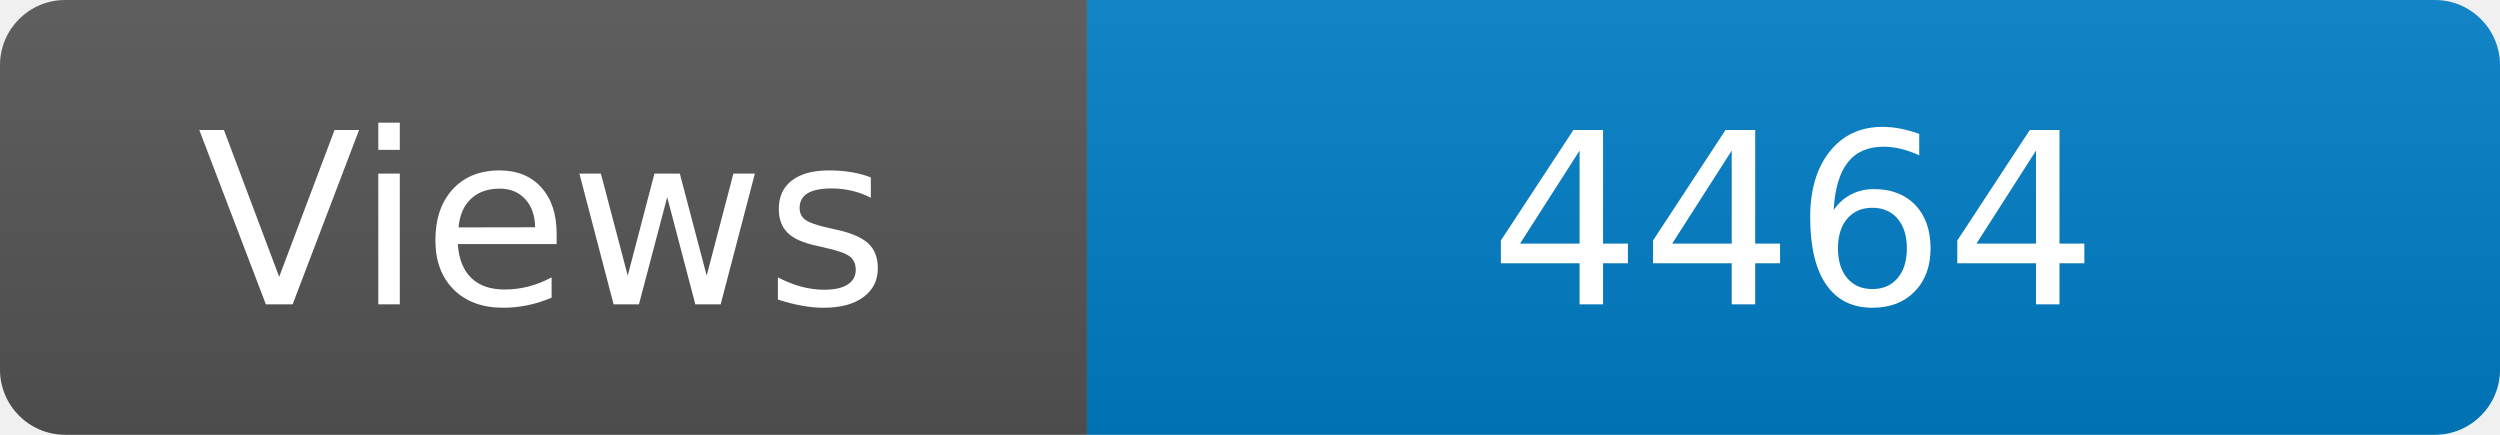
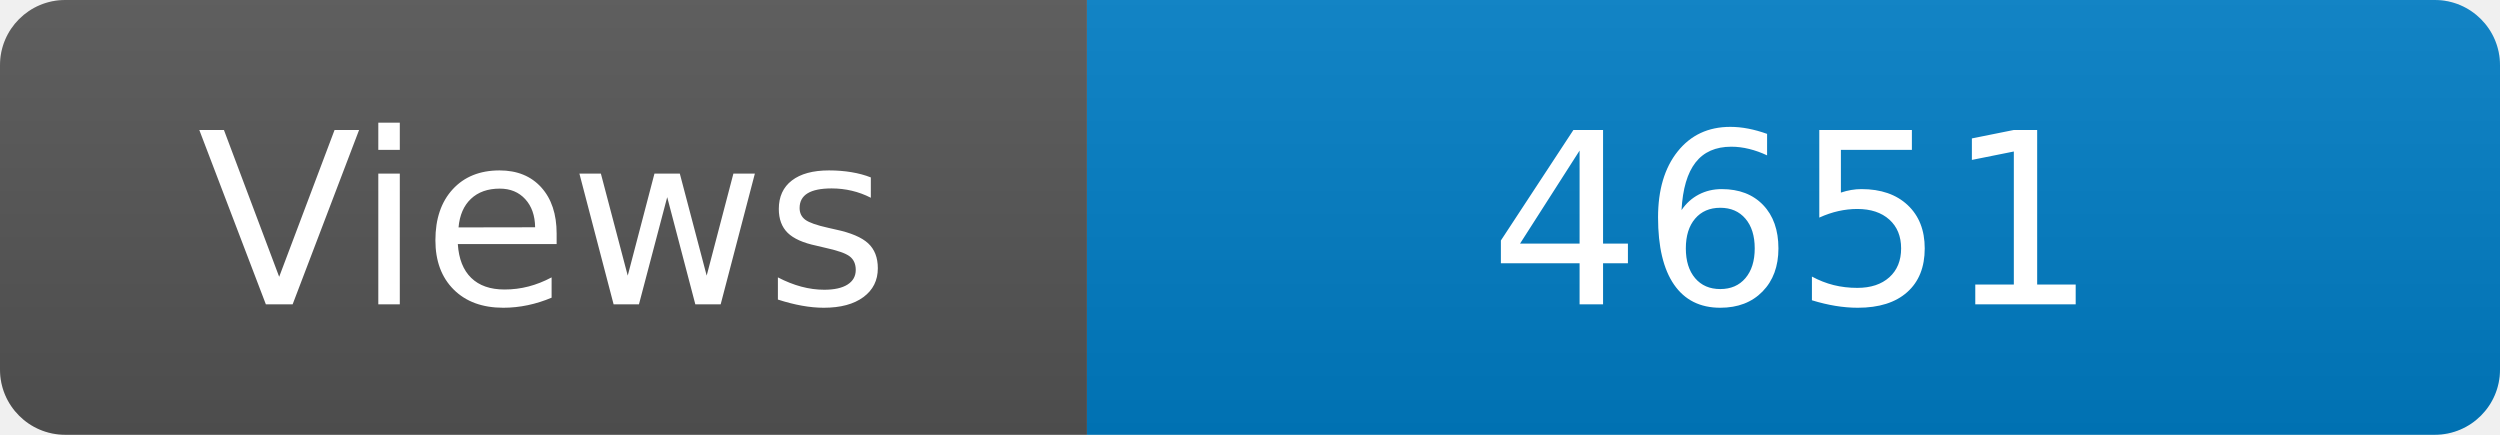
<svg xmlns="http://www.w3.org/2000/svg" width="115" height="20" role="img" aria-label="Maintained?: yes">
  <linearGradient id="s" x2="0" y2="100%">
    <stop offset="0" stop-color="#bbb" stop-opacity=".1" />
    <stop offset="1" stop-opacity=".1" />
  </linearGradient>
  <clipPath id="r">
    <rect width="115" height="20" rx="3" fill="#fff" />
  </clipPath>
  <g clip-path="url(#r)">
    <rect width="50" height="20" fill="#555" />
    <rect x="50" width="160" height="20" fill="#007ec6" />
    <rect width="115" height="20" fill="url(#s)" />
  </g>
  <g fill="#fff" text-anchor="middle" font-family="Verdana,Geneva,DejaVu Sans,sans-serif" font-size="110">
    <text x="250" y="140" transform="scale(.1)" fill="#fff">Views</text>
-     <text x="825" y="140" transform="scale(.1)" fill="#fff">4464</text>
+     <text x="825" y="140" transform="scale(.1)" fill="#fff">4651</text>
  </g>
</svg>
